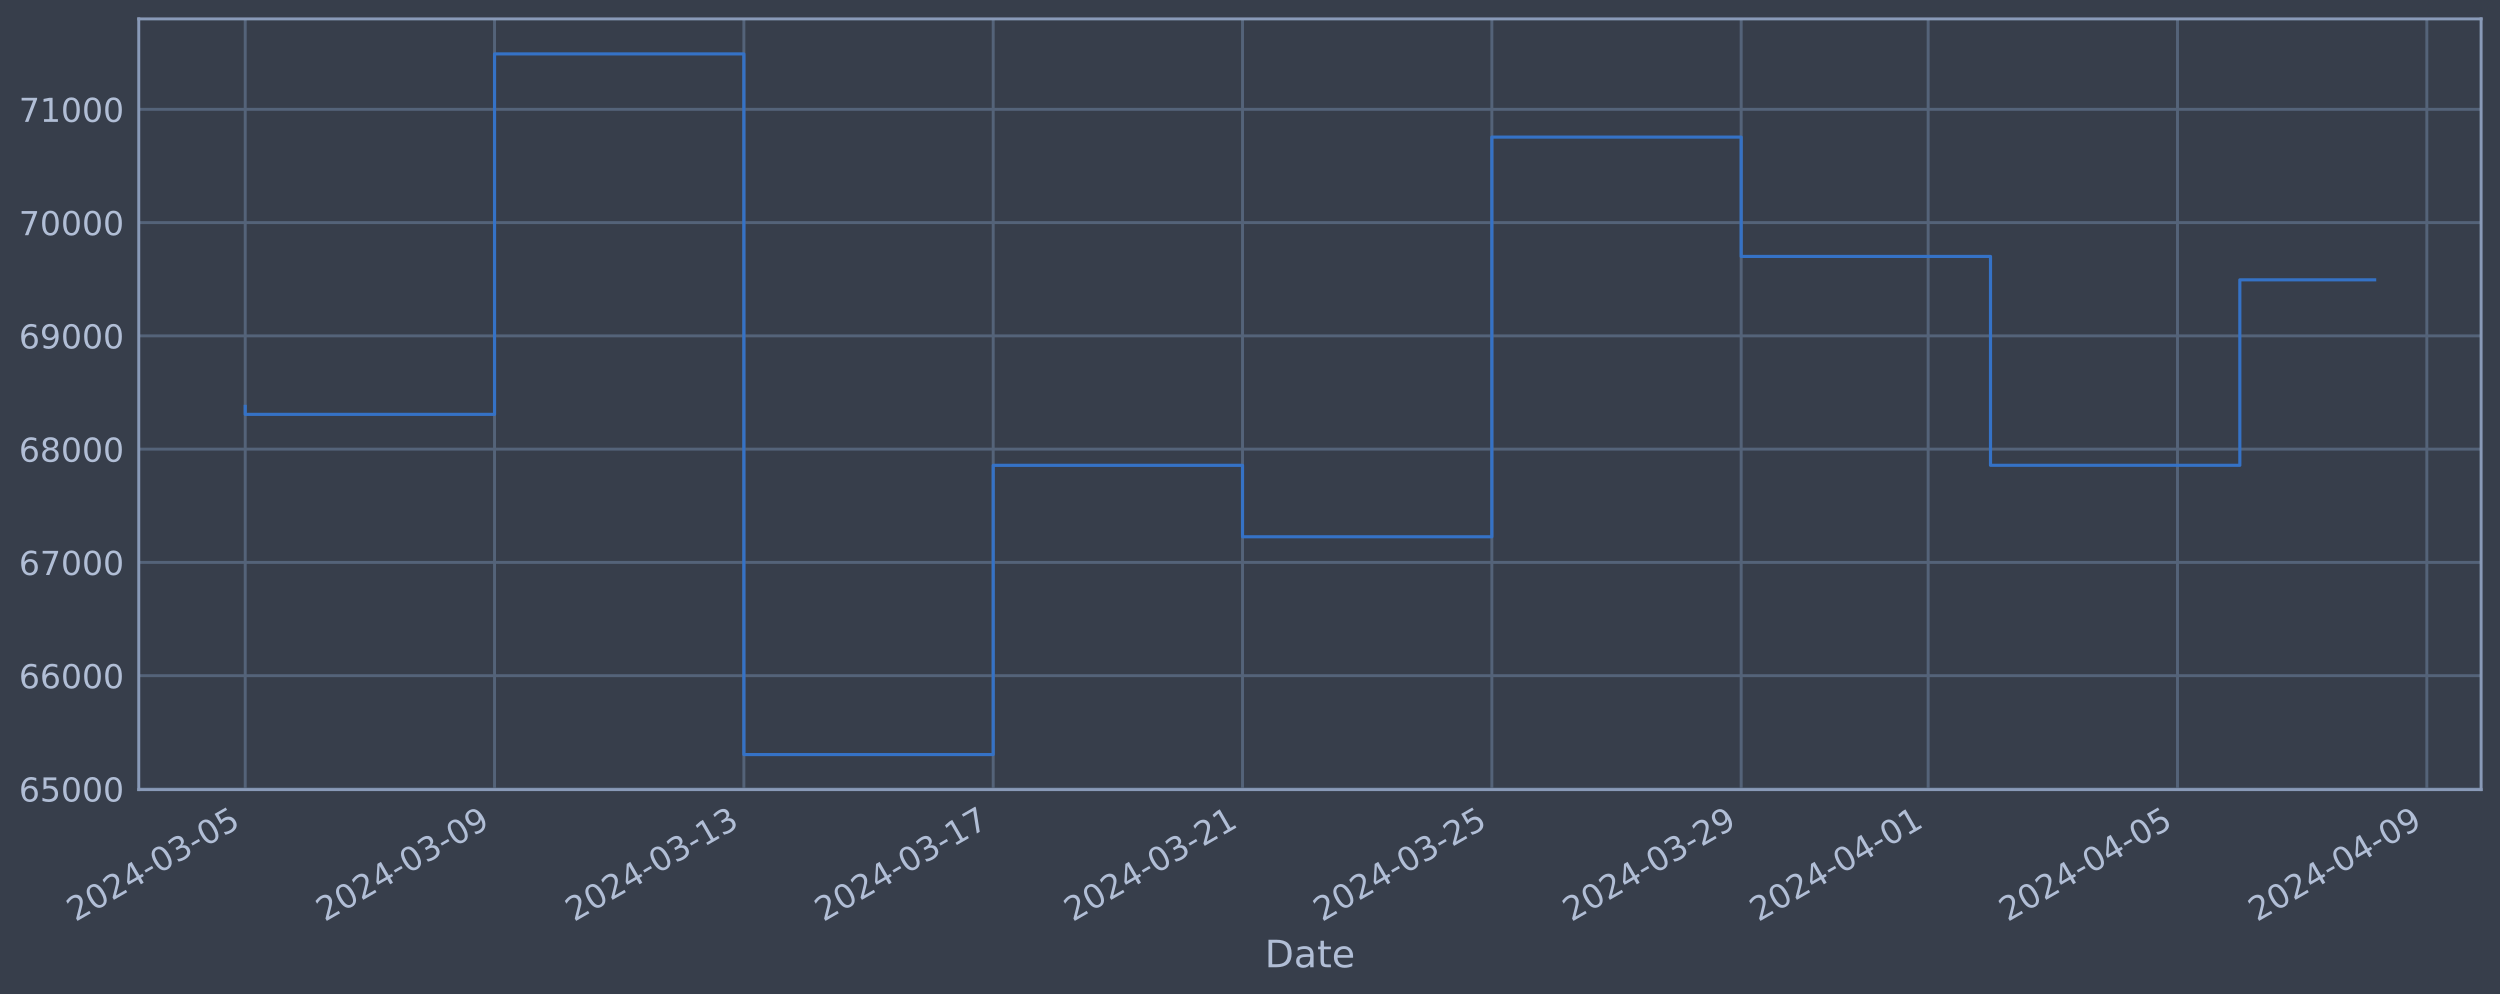
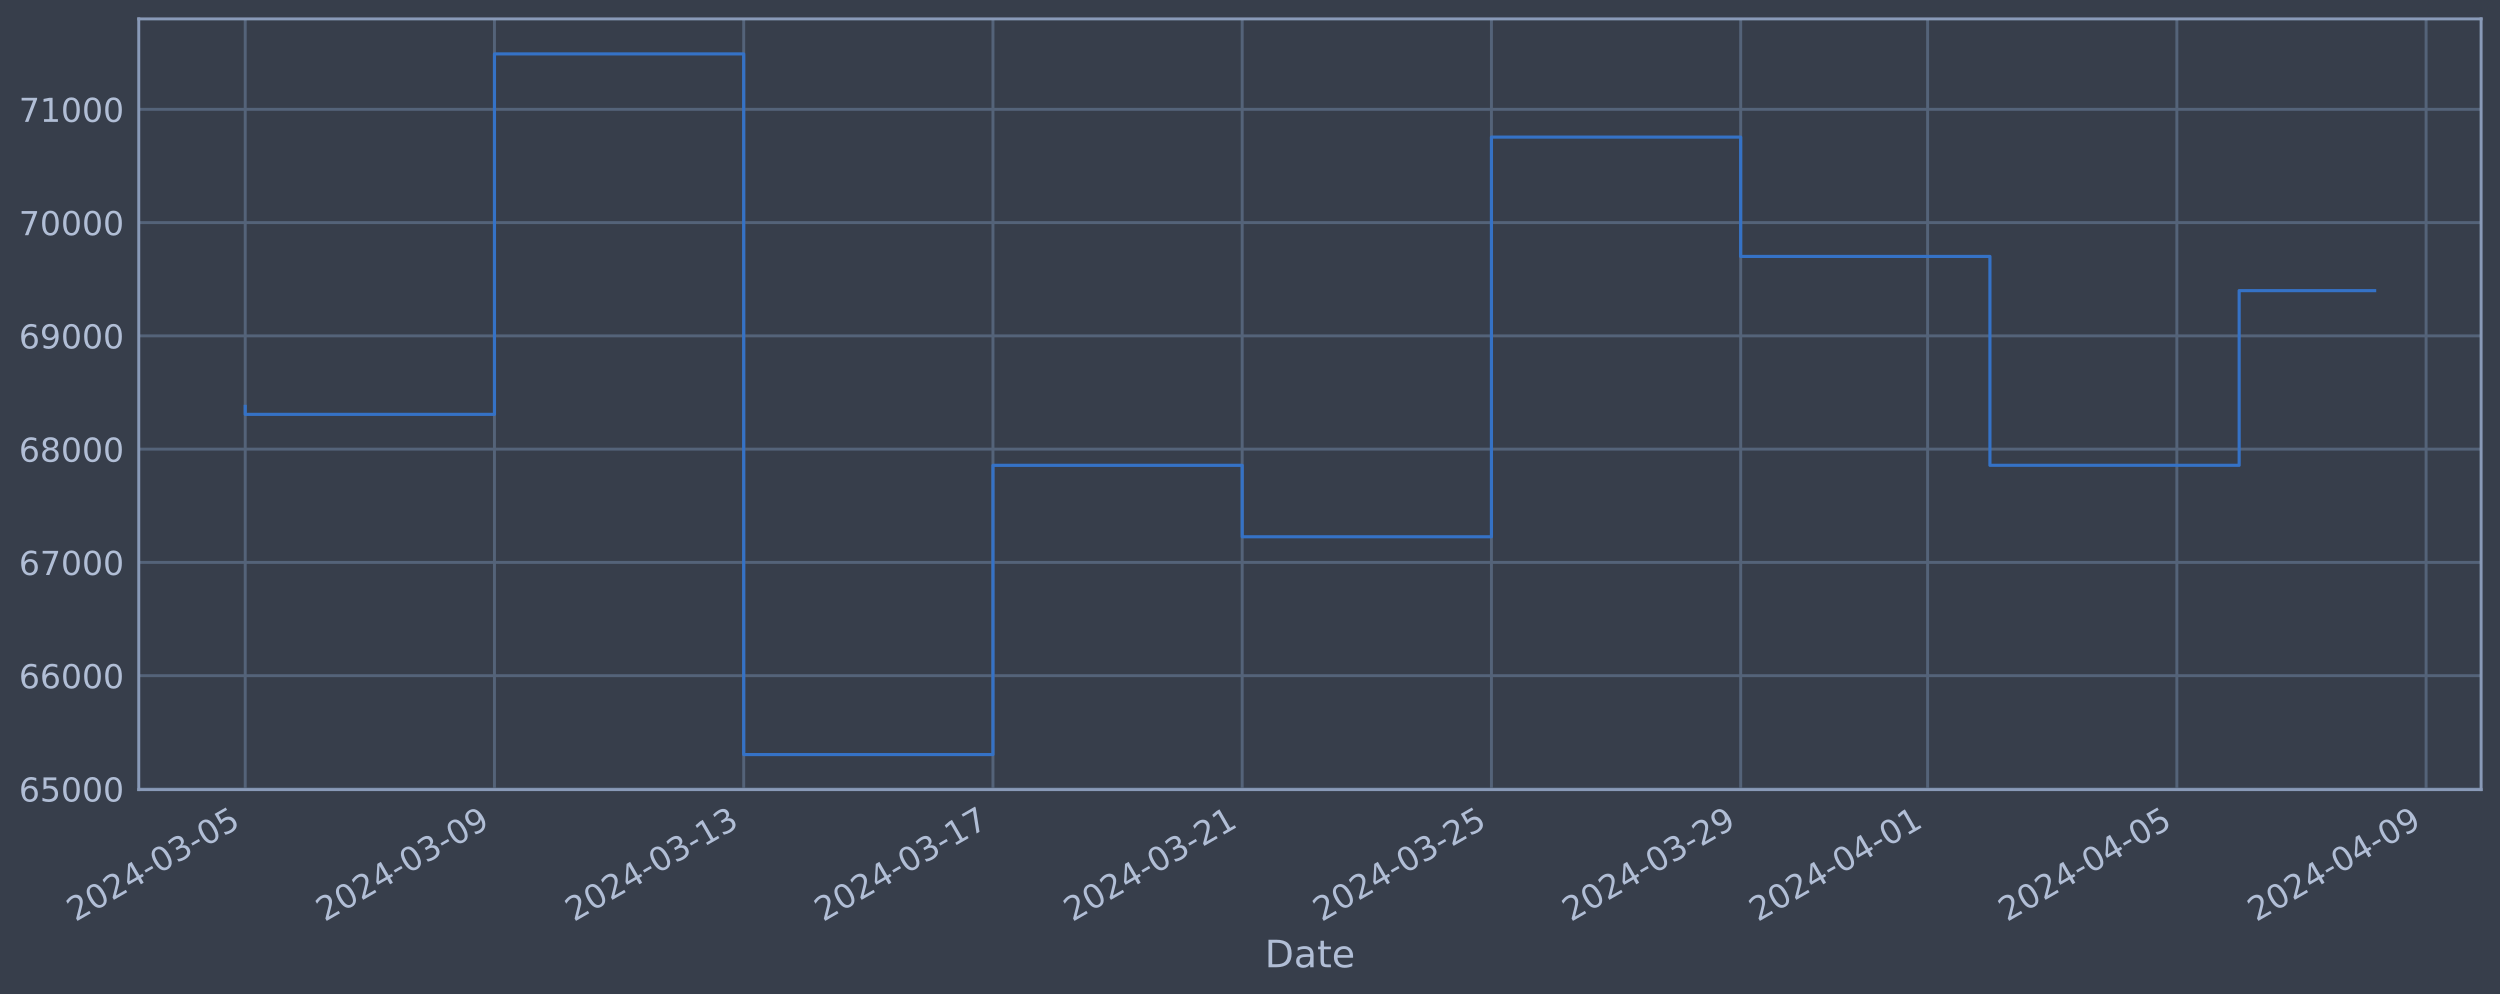
<svg xmlns="http://www.w3.org/2000/svg" xmlns:xlink="http://www.w3.org/1999/xlink" width="952.884pt" height="378.87pt" viewBox="0 0 952.884 378.87" version="1.1">
  <defs>
    <style type="text/css">*{stroke-linejoin: round; stroke-linecap: butt}</style>
  </defs>
  <g id="figure_1">
    <g id="patch_1">
      <path d="M 0 378.87  L 952.884 378.87  L 952.884 0  L 0 0  z " style="fill: #373e4b" />
    </g>
    <g id="axes_1">
      <g id="patch_2">
        <path d="M 52.884 300.96  L 945.684 300.96  L 945.684 7.2  L 52.884 7.2  z " style="fill: #373e4b" />
      </g>
      <g id="matplotlib.axis_1">
        <g id="xtick_1">
          <g id="line2d_1">
-             <path d="M 93.466 300.96  L 93.466 7.2  " clip-path="url(#p3882df1071)" style="fill: none; stroke: #546379; stroke-width: 1.12; stroke-linecap: square" />
+             <path d="M 93.466 300.96  L 93.466 7.2  " clip-path="url(#p5f848a80e3)" style="fill: none; stroke: #546379; stroke-width: 1.12; stroke-linecap: square" />
          </g>
          <g id="line2d_2" />
          <g id="text_1">
            <g style="fill: #b1bed6" transform="translate(28.74006 351.4642) rotate(-30) scale(0.126 -0.126)">
              <defs>
                <path id="DejaVuSans-32" d="M 1228 531  L 3431 531  L 3431 0  L 469 0  L 469 531  Q 828 903 1448 1529  Q 2069 2156 2228 2338  Q 2531 2678 2651 2914  Q 2772 3150 2772 3378  Q 2772 3750 2511 3984  Q 2250 4219 1831 4219  Q 1534 4219 1204 4116  Q 875 4013 500 3803  L 500 4441  Q 881 4594 1212 4672  Q 1544 4750 1819 4750  Q 2544 4750 2975 4387  Q 3406 4025 3406 3419  Q 3406 3131 3298 2873  Q 3191 2616 2906 2266  Q 2828 2175 2409 1742  Q 1991 1309 1228 531  z " transform="scale(0.015625)" />
                <path id="DejaVuSans-30" d="M 2034 4250  Q 1547 4250 1301 3770  Q 1056 3291 1056 2328  Q 1056 1369 1301 889  Q 1547 409 2034 409  Q 2525 409 2770 889  Q 3016 1369 3016 2328  Q 3016 3291 2770 3770  Q 2525 4250 2034 4250  z M 2034 4750  Q 2819 4750 3233 4129  Q 3647 3509 3647 2328  Q 3647 1150 3233 529  Q 2819 -91 2034 -91  Q 1250 -91 836 529  Q 422 1150 422 2328  Q 422 3509 836 4129  Q 1250 4750 2034 4750  z " transform="scale(0.015625)" />
                <path id="DejaVuSans-34" d="M 2419 4116  L 825 1625  L 2419 1625  L 2419 4116  z M 2253 4666  L 3047 4666  L 3047 1625  L 3713 1625  L 3713 1100  L 3047 1100  L 3047 0  L 2419 0  L 2419 1100  L 313 1100  L 313 1709  L 2253 4666  z " transform="scale(0.015625)" />
                <path id="DejaVuSans-2d" d="M 313 2009  L 1997 2009  L 1997 1497  L 313 1497  L 313 2009  z " transform="scale(0.015625)" />
                <path id="DejaVuSans-33" d="M 2597 2516  Q 3050 2419 3304 2112  Q 3559 1806 3559 1356  Q 3559 666 3084 287  Q 2609 -91 1734 -91  Q 1441 -91 1130 -33  Q 819 25 488 141  L 488 750  Q 750 597 1062 519  Q 1375 441 1716 441  Q 2309 441 2620 675  Q 2931 909 2931 1356  Q 2931 1769 2642 2001  Q 2353 2234 1838 2234  L 1294 2234  L 1294 2753  L 1863 2753  Q 2328 2753 2575 2939  Q 2822 3125 2822 3475  Q 2822 3834 2567 4026  Q 2313 4219 1838 4219  Q 1578 4219 1281 4162  Q 984 4106 628 3988  L 628 4550  Q 988 4650 1302 4700  Q 1616 4750 1894 4750  Q 2613 4750 3031 4423  Q 3450 4097 3450 3541  Q 3450 3153 3228 2886  Q 3006 2619 2597 2516  z " transform="scale(0.015625)" />
                <path id="DejaVuSans-35" d="M 691 4666  L 3169 4666  L 3169 4134  L 1269 4134  L 1269 2991  Q 1406 3038 1543 3061  Q 1681 3084 1819 3084  Q 2600 3084 3056 2656  Q 3513 2228 3513 1497  Q 3513 744 3044 326  Q 2575 -91 1722 -91  Q 1428 -91 1123 -41  Q 819 9 494 109  L 494 744  Q 775 591 1075 516  Q 1375 441 1709 441  Q 2250 441 2565 725  Q 2881 1009 2881 1497  Q 2881 1984 2565 2268  Q 2250 2553 1709 2553  Q 1456 2553 1204 2497  Q 953 2441 691 2322  L 691 4666  z " transform="scale(0.015625)" />
              </defs>
              <use xlink:href="#DejaVuSans-32" />
              <use xlink:href="#DejaVuSans-30" x="63.623" />
              <use xlink:href="#DejaVuSans-32" x="127.246" />
              <use xlink:href="#DejaVuSans-34" x="190.869" />
              <use xlink:href="#DejaVuSans-2d" x="254.492" />
              <use xlink:href="#DejaVuSans-30" x="290.576" />
              <use xlink:href="#DejaVuSans-33" x="354.199" />
              <use xlink:href="#DejaVuSans-2d" x="417.822" />
              <use xlink:href="#DejaVuSans-30" x="453.906" />
              <use xlink:href="#DejaVuSans-35" x="517.529" />
            </g>
          </g>
        </g>
        <g id="xtick_2">
          <g id="line2d_3">
-             <path d="M 188.497 300.96  L 188.497 7.2  " clip-path="url(#p3882df1071)" style="fill: none; stroke: #546379; stroke-width: 1.12; stroke-linecap: square" />
+             <path d="M 188.466 300.96  L 188.466 7.2  " clip-path="url(#p5f848a80e3)" style="fill: none; stroke: #546379; stroke-width: 1.12; stroke-linecap: square" />
          </g>
          <g id="line2d_4" />
          <g id="text_2">
-             <g style="fill: #b1bed6" transform="translate(123.7717 351.4642) rotate(-30) scale(0.126 -0.126)">
+             <g style="fill: #b1bed6" transform="translate(123.7401 351.4642) rotate(-30) scale(0.126 -0.126)">
              <defs>
                <path id="DejaVuSans-39" d="M 703 97  L 703 672  Q 941 559 1184 500  Q 1428 441 1663 441  Q 2288 441 2617 861  Q 2947 1281 2994 2138  Q 2813 1869 2534 1725  Q 2256 1581 1919 1581  Q 1219 1581 811 2004  Q 403 2428 403 3163  Q 403 3881 828 4315  Q 1253 4750 1959 4750  Q 2769 4750 3195 4129  Q 3622 3509 3622 2328  Q 3622 1225 3098 567  Q 2575 -91 1691 -91  Q 1453 -91 1209 -44  Q 966 3 703 97  z M 1959 2075  Q 2384 2075 2632 2365  Q 2881 2656 2881 3163  Q 2881 3666 2632 3958  Q 2384 4250 1959 4250  Q 1534 4250 1286 3958  Q 1038 3666 1038 3163  Q 1038 2656 1286 2365  Q 1534 2075 1959 2075  z " transform="scale(0.015625)" />
              </defs>
              <use xlink:href="#DejaVuSans-32" />
              <use xlink:href="#DejaVuSans-30" x="63.623" />
              <use xlink:href="#DejaVuSans-32" x="127.246" />
              <use xlink:href="#DejaVuSans-34" x="190.869" />
              <use xlink:href="#DejaVuSans-2d" x="254.492" />
              <use xlink:href="#DejaVuSans-30" x="290.576" />
              <use xlink:href="#DejaVuSans-33" x="354.199" />
              <use xlink:href="#DejaVuSans-2d" x="417.822" />
              <use xlink:href="#DejaVuSans-30" x="453.906" />
              <use xlink:href="#DejaVuSans-39" x="517.529" />
            </g>
          </g>
        </g>
        <g id="xtick_3">
          <g id="line2d_5">
-             <path d="M 283.529 300.96  L 283.529 7.2  " clip-path="url(#p3882df1071)" style="fill: none; stroke: #546379; stroke-width: 1.12; stroke-linecap: square" />
+             <path d="M 283.466 300.96  L 283.466 7.2  " clip-path="url(#p5f848a80e3)" style="fill: none; stroke: #546379; stroke-width: 1.12; stroke-linecap: square" />
          </g>
          <g id="line2d_6" />
          <g id="text_3">
-             <g style="fill: #b1bed6" transform="translate(218.8033 351.4642) rotate(-30) scale(0.126 -0.126)">
+             <g style="fill: #b1bed6" transform="translate(218.7401 351.4642) rotate(-30) scale(0.126 -0.126)">
              <defs>
                <path id="DejaVuSans-31" d="M 794 531  L 1825 531  L 1825 4091  L 703 3866  L 703 4441  L 1819 4666  L 2450 4666  L 2450 531  L 3481 531  L 3481 0  L 794 0  L 794 531  z " transform="scale(0.015625)" />
              </defs>
              <use xlink:href="#DejaVuSans-32" />
              <use xlink:href="#DejaVuSans-30" x="63.623" />
              <use xlink:href="#DejaVuSans-32" x="127.246" />
              <use xlink:href="#DejaVuSans-34" x="190.869" />
              <use xlink:href="#DejaVuSans-2d" x="254.492" />
              <use xlink:href="#DejaVuSans-30" x="290.576" />
              <use xlink:href="#DejaVuSans-33" x="354.199" />
              <use xlink:href="#DejaVuSans-2d" x="417.822" />
              <use xlink:href="#DejaVuSans-31" x="453.906" />
              <use xlink:href="#DejaVuSans-33" x="517.529" />
            </g>
          </g>
        </g>
        <g id="xtick_4">
          <g id="line2d_7">
-             <path d="M 378.56 300.96  L 378.56 7.2  " clip-path="url(#p3882df1071)" style="fill: none; stroke: #546379; stroke-width: 1.12; stroke-linecap: square" />
+             <path d="M 378.466 300.96  L 378.466 7.2  " clip-path="url(#p5f848a80e3)" style="fill: none; stroke: #546379; stroke-width: 1.12; stroke-linecap: square" />
          </g>
          <g id="line2d_8" />
          <g id="text_4">
-             <g style="fill: #b1bed6" transform="translate(313.8349 351.4642) rotate(-30) scale(0.126 -0.126)">
+             <g style="fill: #b1bed6" transform="translate(313.7401 351.4642) rotate(-30) scale(0.126 -0.126)">
              <defs>
                <path id="DejaVuSans-37" d="M 525 4666  L 3525 4666  L 3525 4397  L 1831 0  L 1172 0  L 2766 4134  L 525 4134  L 525 4666  z " transform="scale(0.015625)" />
              </defs>
              <use xlink:href="#DejaVuSans-32" />
              <use xlink:href="#DejaVuSans-30" x="63.623" />
              <use xlink:href="#DejaVuSans-32" x="127.246" />
              <use xlink:href="#DejaVuSans-34" x="190.869" />
              <use xlink:href="#DejaVuSans-2d" x="254.492" />
              <use xlink:href="#DejaVuSans-30" x="290.576" />
              <use xlink:href="#DejaVuSans-33" x="354.199" />
              <use xlink:href="#DejaVuSans-2d" x="417.822" />
              <use xlink:href="#DejaVuSans-31" x="453.906" />
              <use xlink:href="#DejaVuSans-37" x="517.529" />
            </g>
          </g>
        </g>
        <g id="xtick_5">
          <g id="line2d_9">
-             <path d="M 473.592 300.96  L 473.592 7.2  " clip-path="url(#p3882df1071)" style="fill: none; stroke: #546379; stroke-width: 1.12; stroke-linecap: square" />
+             <path d="M 473.466 300.96  L 473.466 7.2  " clip-path="url(#p5f848a80e3)" style="fill: none; stroke: #546379; stroke-width: 1.12; stroke-linecap: square" />
          </g>
          <g id="line2d_10" />
          <g id="text_5">
-             <g style="fill: #b1bed6" transform="translate(408.8666 351.4642) rotate(-30) scale(0.126 -0.126)">
+             <g style="fill: #b1bed6" transform="translate(408.7401 351.4642) rotate(-30) scale(0.126 -0.126)">
              <use xlink:href="#DejaVuSans-32" />
              <use xlink:href="#DejaVuSans-30" x="63.623" />
              <use xlink:href="#DejaVuSans-32" x="127.246" />
              <use xlink:href="#DejaVuSans-34" x="190.869" />
              <use xlink:href="#DejaVuSans-2d" x="254.492" />
              <use xlink:href="#DejaVuSans-30" x="290.576" />
              <use xlink:href="#DejaVuSans-33" x="354.199" />
              <use xlink:href="#DejaVuSans-2d" x="417.822" />
              <use xlink:href="#DejaVuSans-32" x="453.906" />
              <use xlink:href="#DejaVuSans-31" x="517.529" />
            </g>
          </g>
        </g>
        <g id="xtick_6">
          <g id="line2d_11">
-             <path d="M 568.624 300.96  L 568.624 7.2  " clip-path="url(#p3882df1071)" style="fill: none; stroke: #546379; stroke-width: 1.12; stroke-linecap: square" />
+             <path d="M 568.466 300.96  L 568.466 7.2  " clip-path="url(#p5f848a80e3)" style="fill: none; stroke: #546379; stroke-width: 1.12; stroke-linecap: square" />
          </g>
          <g id="line2d_12" />
          <g id="text_6">
-             <g style="fill: #b1bed6" transform="translate(503.8982 351.4642) rotate(-30) scale(0.126 -0.126)">
+             <g style="fill: #b1bed6" transform="translate(503.7402 351.4642) rotate(-30) scale(0.126 -0.126)">
              <use xlink:href="#DejaVuSans-32" />
              <use xlink:href="#DejaVuSans-30" x="63.623" />
              <use xlink:href="#DejaVuSans-32" x="127.246" />
              <use xlink:href="#DejaVuSans-34" x="190.869" />
              <use xlink:href="#DejaVuSans-2d" x="254.492" />
              <use xlink:href="#DejaVuSans-30" x="290.576" />
              <use xlink:href="#DejaVuSans-33" x="354.199" />
              <use xlink:href="#DejaVuSans-2d" x="417.822" />
              <use xlink:href="#DejaVuSans-32" x="453.906" />
              <use xlink:href="#DejaVuSans-35" x="517.529" />
            </g>
          </g>
        </g>
        <g id="xtick_7">
          <g id="line2d_13">
-             <path d="M 663.655 300.96  L 663.655 7.2  " clip-path="url(#p3882df1071)" style="fill: none; stroke: #546379; stroke-width: 1.12; stroke-linecap: square" />
+             <path d="M 663.466 300.96  L 663.466 7.2  " clip-path="url(#p5f848a80e3)" style="fill: none; stroke: #546379; stroke-width: 1.12; stroke-linecap: square" />
          </g>
          <g id="line2d_14" />
          <g id="text_7">
-             <g style="fill: #b1bed6" transform="translate(598.9298 351.4642) rotate(-30) scale(0.126 -0.126)">
+             <g style="fill: #b1bed6" transform="translate(598.7402 351.4642) rotate(-30) scale(0.126 -0.126)">
              <use xlink:href="#DejaVuSans-32" />
              <use xlink:href="#DejaVuSans-30" x="63.623" />
              <use xlink:href="#DejaVuSans-32" x="127.246" />
              <use xlink:href="#DejaVuSans-34" x="190.869" />
              <use xlink:href="#DejaVuSans-2d" x="254.492" />
              <use xlink:href="#DejaVuSans-30" x="290.576" />
              <use xlink:href="#DejaVuSans-33" x="354.199" />
              <use xlink:href="#DejaVuSans-2d" x="417.822" />
              <use xlink:href="#DejaVuSans-32" x="453.906" />
              <use xlink:href="#DejaVuSans-39" x="517.529" />
            </g>
          </g>
        </g>
        <g id="xtick_8">
          <g id="line2d_15">
-             <path d="M 734.929 300.96  L 734.929 7.2  " clip-path="url(#p3882df1071)" style="fill: none; stroke: #546379; stroke-width: 1.12; stroke-linecap: square" />
+             <path d="M 734.716 300.96  L 734.716 7.2  " clip-path="url(#p5f848a80e3)" style="fill: none; stroke: #546379; stroke-width: 1.12; stroke-linecap: square" />
          </g>
          <g id="line2d_16" />
          <g id="text_8">
-             <g style="fill: #b1bed6" transform="translate(670.2035 351.4642) rotate(-30) scale(0.126 -0.126)">
+             <g style="fill: #b1bed6" transform="translate(669.9902 351.4642) rotate(-30) scale(0.126 -0.126)">
              <use xlink:href="#DejaVuSans-32" />
              <use xlink:href="#DejaVuSans-30" x="63.623" />
              <use xlink:href="#DejaVuSans-32" x="127.246" />
              <use xlink:href="#DejaVuSans-34" x="190.869" />
              <use xlink:href="#DejaVuSans-2d" x="254.492" />
              <use xlink:href="#DejaVuSans-30" x="290.576" />
              <use xlink:href="#DejaVuSans-34" x="354.199" />
              <use xlink:href="#DejaVuSans-2d" x="417.822" />
              <use xlink:href="#DejaVuSans-30" x="453.906" />
              <use xlink:href="#DejaVuSans-31" x="517.529" />
            </g>
          </g>
        </g>
        <g id="xtick_9">
          <g id="line2d_17">
-             <path d="M 829.961 300.96  L 829.961 7.2  " clip-path="url(#p3882df1071)" style="fill: none; stroke: #546379; stroke-width: 1.12; stroke-linecap: square" />
+             <path d="M 829.716 300.96  L 829.716 7.2  " clip-path="url(#p5f848a80e3)" style="fill: none; stroke: #546379; stroke-width: 1.12; stroke-linecap: square" />
          </g>
          <g id="line2d_18" />
          <g id="text_9">
-             <g style="fill: #b1bed6" transform="translate(765.2352 351.4642) rotate(-30) scale(0.126 -0.126)">
+             <g style="fill: #b1bed6" transform="translate(764.9902 351.4642) rotate(-30) scale(0.126 -0.126)">
              <use xlink:href="#DejaVuSans-32" />
              <use xlink:href="#DejaVuSans-30" x="63.623" />
              <use xlink:href="#DejaVuSans-32" x="127.246" />
              <use xlink:href="#DejaVuSans-34" x="190.869" />
              <use xlink:href="#DejaVuSans-2d" x="254.492" />
              <use xlink:href="#DejaVuSans-30" x="290.576" />
              <use xlink:href="#DejaVuSans-34" x="354.199" />
              <use xlink:href="#DejaVuSans-2d" x="417.822" />
              <use xlink:href="#DejaVuSans-30" x="453.906" />
              <use xlink:href="#DejaVuSans-35" x="517.529" />
            </g>
          </g>
        </g>
        <g id="xtick_10">
          <g id="line2d_19">
-             <path d="M 924.992 300.96  L 924.992 7.2  " clip-path="url(#p3882df1071)" style="fill: none; stroke: #546379; stroke-width: 1.12; stroke-linecap: square" />
+             <path d="M 924.716 300.96  L 924.716 7.2  " clip-path="url(#p5f848a80e3)" style="fill: none; stroke: #546379; stroke-width: 1.12; stroke-linecap: square" />
          </g>
          <g id="line2d_20" />
          <g id="text_10">
-             <g style="fill: #b1bed6" transform="translate(860.2668 351.4642) rotate(-30) scale(0.126 -0.126)">
+             <g style="fill: #b1bed6" transform="translate(859.9902 351.4642) rotate(-30) scale(0.126 -0.126)">
              <use xlink:href="#DejaVuSans-32" />
              <use xlink:href="#DejaVuSans-30" x="63.623" />
              <use xlink:href="#DejaVuSans-32" x="127.246" />
              <use xlink:href="#DejaVuSans-34" x="190.869" />
              <use xlink:href="#DejaVuSans-2d" x="254.492" />
              <use xlink:href="#DejaVuSans-30" x="290.576" />
              <use xlink:href="#DejaVuSans-34" x="354.199" />
              <use xlink:href="#DejaVuSans-2d" x="417.822" />
              <use xlink:href="#DejaVuSans-30" x="453.906" />
              <use xlink:href="#DejaVuSans-39" x="517.529" />
            </g>
          </g>
        </g>
        <g id="text_11">
          <g style="fill: #b1bed6" transform="translate(482.0746 368.6753) scale(0.144 -0.144)">
            <defs>
              <path id="DejaVuSans-44" d="M 1259 4147  L 1259 519  L 2022 519  Q 2988 519 3436 956  Q 3884 1394 3884 2338  Q 3884 3275 3436 3711  Q 2988 4147 2022 4147  L 1259 4147  z M 628 4666  L 1925 4666  Q 3281 4666 3915 4102  Q 4550 3538 4550 2338  Q 4550 1131 3912 565  Q 3275 0 1925 0  L 628 0  L 628 4666  z " transform="scale(0.015625)" />
              <path id="DejaVuSans-61" d="M 2194 1759  Q 1497 1759 1228 1600  Q 959 1441 959 1056  Q 959 750 1161 570  Q 1363 391 1709 391  Q 2188 391 2477 730  Q 2766 1069 2766 1631  L 2766 1759  L 2194 1759  z M 3341 1997  L 3341 0  L 2766 0  L 2766 531  Q 2569 213 2275 61  Q 1981 -91 1556 -91  Q 1019 -91 701 211  Q 384 513 384 1019  Q 384 1609 779 1909  Q 1175 2209 1959 2209  L 2766 2209  L 2766 2266  Q 2766 2663 2505 2880  Q 2244 3097 1772 3097  Q 1472 3097 1187 3025  Q 903 2953 641 2809  L 641 3341  Q 956 3463 1253 3523  Q 1550 3584 1831 3584  Q 2591 3584 2966 3190  Q 3341 2797 3341 1997  z " transform="scale(0.015625)" />
              <path id="DejaVuSans-74" d="M 1172 4494  L 1172 3500  L 2356 3500  L 2356 3053  L 1172 3053  L 1172 1153  Q 1172 725 1289 603  Q 1406 481 1766 481  L 2356 481  L 2356 0  L 1766 0  Q 1100 0 847 248  Q 594 497 594 1153  L 594 3053  L 172 3053  L 172 3500  L 594 3500  L 594 4494  L 1172 4494  z " transform="scale(0.015625)" />
              <path id="DejaVuSans-65" d="M 3597 1894  L 3597 1613  L 953 1613  Q 991 1019 1311 708  Q 1631 397 2203 397  Q 2534 397 2845 478  Q 3156 559 3463 722  L 3463 178  Q 3153 47 2828 -22  Q 2503 -91 2169 -91  Q 1331 -91 842 396  Q 353 884 353 1716  Q 353 2575 817 3079  Q 1281 3584 2069 3584  Q 2775 3584 3186 3129  Q 3597 2675 3597 1894  z M 3022 2063  Q 3016 2534 2758 2815  Q 2500 3097 2075 3097  Q 1594 3097 1305 2825  Q 1016 2553 972 2059  L 3022 2063  z " transform="scale(0.015625)" />
            </defs>
            <use xlink:href="#DejaVuSans-44" />
            <use xlink:href="#DejaVuSans-61" x="77.002" />
            <use xlink:href="#DejaVuSans-74" x="138.281" />
            <use xlink:href="#DejaVuSans-65" x="177.49" />
          </g>
        </g>
      </g>
      <g id="matplotlib.axis_2">
        <g id="ytick_1">
          <g id="line2d_21">
-             <path d="M 52.884 300.718  L 945.684 300.718  " clip-path="url(#p3882df1071)" style="fill: none; stroke: #546379; stroke-width: 1.12; stroke-linecap: square" />
+             <path d="M 52.884 300.718  L 945.684 300.718  " clip-path="url(#p5f848a80e3)" style="fill: none; stroke: #546379; stroke-width: 1.12; stroke-linecap: square" />
          </g>
          <g id="line2d_22" />
          <g id="text_12">
            <g style="fill: #b1bed6" transform="translate(7.2 305.5049) scale(0.126 -0.126)">
              <defs>
                <path id="DejaVuSans-36" d="M 2113 2584  Q 1688 2584 1439 2293  Q 1191 2003 1191 1497  Q 1191 994 1439 701  Q 1688 409 2113 409  Q 2538 409 2786 701  Q 3034 994 3034 1497  Q 3034 2003 2786 2293  Q 2538 2584 2113 2584  z M 3366 4563  L 3366 3988  Q 3128 4100 2886 4159  Q 2644 4219 2406 4219  Q 1781 4219 1451 3797  Q 1122 3375 1075 2522  Q 1259 2794 1537 2939  Q 1816 3084 2150 3084  Q 2853 3084 3261 2657  Q 3669 2231 3669 1497  Q 3669 778 3244 343  Q 2819 -91 2113 -91  Q 1303 -91 875 529  Q 447 1150 447 2328  Q 447 3434 972 4092  Q 1497 4750 2381 4750  Q 2619 4750 2861 4703  Q 3103 4656 3366 4563  z " transform="scale(0.015625)" />
              </defs>
              <use xlink:href="#DejaVuSans-36" />
              <use xlink:href="#DejaVuSans-35" x="63.623" />
              <use xlink:href="#DejaVuSans-30" x="127.246" />
              <use xlink:href="#DejaVuSans-30" x="190.869" />
              <use xlink:href="#DejaVuSans-30" x="254.492" />
            </g>
          </g>
        </g>
        <g id="ytick_2">
          <g id="line2d_23">
-             <path d="M 52.884 257.544  L 945.684 257.544  " clip-path="url(#p3882df1071)" style="fill: none; stroke: #546379; stroke-width: 1.12; stroke-linecap: square" />
+             <path d="M 52.884 257.544  L 945.684 257.544  " clip-path="url(#p5f848a80e3)" style="fill: none; stroke: #546379; stroke-width: 1.12; stroke-linecap: square" />
          </g>
          <g id="line2d_24" />
          <g id="text_13">
            <g style="fill: #b1bed6" transform="translate(7.2 262.331) scale(0.126 -0.126)">
              <use xlink:href="#DejaVuSans-36" />
              <use xlink:href="#DejaVuSans-36" x="63.623" />
              <use xlink:href="#DejaVuSans-30" x="127.246" />
              <use xlink:href="#DejaVuSans-30" x="190.869" />
              <use xlink:href="#DejaVuSans-30" x="254.492" />
            </g>
          </g>
        </g>
        <g id="ytick_3">
          <g id="line2d_25">
-             <path d="M 52.884 214.37  L 945.684 214.37  " clip-path="url(#p3882df1071)" style="fill: none; stroke: #546379; stroke-width: 1.12; stroke-linecap: square" />
+             <path d="M 52.884 214.37  L 945.684 214.37  " clip-path="url(#p5f848a80e3)" style="fill: none; stroke: #546379; stroke-width: 1.12; stroke-linecap: square" />
          </g>
          <g id="line2d_26" />
          <g id="text_14">
            <g style="fill: #b1bed6" transform="translate(7.2 219.157) scale(0.126 -0.126)">
              <use xlink:href="#DejaVuSans-36" />
              <use xlink:href="#DejaVuSans-37" x="63.623" />
              <use xlink:href="#DejaVuSans-30" x="127.246" />
              <use xlink:href="#DejaVuSans-30" x="190.869" />
              <use xlink:href="#DejaVuSans-30" x="254.492" />
            </g>
          </g>
        </g>
        <g id="ytick_4">
          <g id="line2d_27">
-             <path d="M 52.884 171.196  L 945.684 171.196  " clip-path="url(#p3882df1071)" style="fill: none; stroke: #546379; stroke-width: 1.12; stroke-linecap: square" />
+             <path d="M 52.884 171.196  L 945.684 171.196  " clip-path="url(#p5f848a80e3)" style="fill: none; stroke: #546379; stroke-width: 1.12; stroke-linecap: square" />
          </g>
          <g id="line2d_28" />
          <g id="text_15">
            <g style="fill: #b1bed6" transform="translate(7.2 175.9831) scale(0.126 -0.126)">
              <defs>
                <path id="DejaVuSans-38" d="M 2034 2216  Q 1584 2216 1326 1975  Q 1069 1734 1069 1313  Q 1069 891 1326 650  Q 1584 409 2034 409  Q 2484 409 2743 651  Q 3003 894 3003 1313  Q 3003 1734 2745 1975  Q 2488 2216 2034 2216  z M 1403 2484  Q 997 2584 770 2862  Q 544 3141 544 3541  Q 544 4100 942 4425  Q 1341 4750 2034 4750  Q 2731 4750 3128 4425  Q 3525 4100 3525 3541  Q 3525 3141 3298 2862  Q 3072 2584 2669 2484  Q 3125 2378 3379 2068  Q 3634 1759 3634 1313  Q 3634 634 3220 271  Q 2806 -91 2034 -91  Q 1263 -91 848 271  Q 434 634 434 1313  Q 434 1759 690 2068  Q 947 2378 1403 2484  z M 1172 3481  Q 1172 3119 1398 2916  Q 1625 2713 2034 2713  Q 2441 2713 2670 2916  Q 2900 3119 2900 3481  Q 2900 3844 2670 4047  Q 2441 4250 2034 4250  Q 1625 4250 1398 4047  Q 1172 3844 1172 3481  z " transform="scale(0.015625)" />
              </defs>
              <use xlink:href="#DejaVuSans-36" />
              <use xlink:href="#DejaVuSans-38" x="63.623" />
              <use xlink:href="#DejaVuSans-30" x="127.246" />
              <use xlink:href="#DejaVuSans-30" x="190.869" />
              <use xlink:href="#DejaVuSans-30" x="254.492" />
            </g>
          </g>
        </g>
        <g id="ytick_5">
          <g id="line2d_29">
-             <path d="M 52.884 128.022  L 945.684 128.022  " clip-path="url(#p3882df1071)" style="fill: none; stroke: #546379; stroke-width: 1.12; stroke-linecap: square" />
+             <path d="M 52.884 128.022  L 945.684 128.022  " clip-path="url(#p5f848a80e3)" style="fill: none; stroke: #546379; stroke-width: 1.12; stroke-linecap: square" />
          </g>
          <g id="line2d_30" />
          <g id="text_16">
            <g style="fill: #b1bed6" transform="translate(7.2 132.8092) scale(0.126 -0.126)">
              <use xlink:href="#DejaVuSans-36" />
              <use xlink:href="#DejaVuSans-39" x="63.623" />
              <use xlink:href="#DejaVuSans-30" x="127.246" />
              <use xlink:href="#DejaVuSans-30" x="190.869" />
              <use xlink:href="#DejaVuSans-30" x="254.492" />
            </g>
          </g>
        </g>
        <g id="ytick_6">
          <g id="line2d_31">
-             <path d="M 52.884 84.848  L 945.684 84.848  " clip-path="url(#p3882df1071)" style="fill: none; stroke: #546379; stroke-width: 1.12; stroke-linecap: square" />
+             <path d="M 52.884 84.848  L 945.684 84.848  " clip-path="url(#p5f848a80e3)" style="fill: none; stroke: #546379; stroke-width: 1.12; stroke-linecap: square" />
          </g>
          <g id="line2d_32" />
          <g id="text_17">
            <g style="fill: #b1bed6" transform="translate(7.2 89.63523) scale(0.126 -0.126)">
              <use xlink:href="#DejaVuSans-37" />
              <use xlink:href="#DejaVuSans-30" x="63.623" />
              <use xlink:href="#DejaVuSans-30" x="127.246" />
              <use xlink:href="#DejaVuSans-30" x="190.869" />
              <use xlink:href="#DejaVuSans-30" x="254.492" />
            </g>
          </g>
        </g>
        <g id="ytick_7">
          <g id="line2d_33">
-             <path d="M 52.884 41.674  L 945.684 41.674  " clip-path="url(#p3882df1071)" style="fill: none; stroke: #546379; stroke-width: 1.12; stroke-linecap: square" />
+             <path d="M 52.884 41.674  L 945.684 41.674  " clip-path="url(#p5f848a80e3)" style="fill: none; stroke: #546379; stroke-width: 1.12; stroke-linecap: square" />
          </g>
          <g id="line2d_34" />
          <g id="text_18">
            <g style="fill: #b1bed6" transform="translate(7.2 46.4613) scale(0.126 -0.126)">
              <use xlink:href="#DejaVuSans-37" />
              <use xlink:href="#DejaVuSans-31" x="63.623" />
              <use xlink:href="#DejaVuSans-30" x="127.246" />
              <use xlink:href="#DejaVuSans-30" x="190.869" />
              <use xlink:href="#DejaVuSans-30" x="254.492" />
            </g>
          </g>
        </g>
      </g>
      <g id="line2d_35">
-         <path d="M 93.466 154.891  L 93.466 157.946  L 188.497 157.946  L 188.497 20.553  L 283.529 20.553  L 283.529 287.607  L 378.56 287.607  L 378.56 177.362  L 473.592 177.362  L 473.592 204.598  L 568.624 204.598  L 568.624 52.265  L 663.655 52.265  L 663.655 97.744  L 758.687 97.744  L 758.687 177.352  L 853.719 177.352  L 853.719 106.668  L 905.102 106.668  " clip-path="url(#p3882df1071)" style="fill: none; stroke: #3572c6; stroke-width: 1.2; stroke-linecap: square" />
+         <path d="M 93.466 154.891  L 93.466 157.946  L 188.466 157.946  L 188.466 20.553  L 283.466 20.553  L 283.466 287.607  L 378.466 287.607  L 378.466 177.362  L 473.466 177.362  L 473.466 204.598  L 568.466 204.598  L 568.466 52.265  L 663.466 52.265  L 663.466 97.744  L 758.466 97.744  L 758.466 177.352  L 853.466 177.352  L 853.466 110.767  L 905.102 110.767  " clip-path="url(#p5f848a80e3)" style="fill: none; stroke: #3572c6; stroke-width: 1.2; stroke-linecap: square" />
      </g>
      <g id="patch_3">
        <path d="M 52.884 300.96  L 52.884 7.2  " style="fill: none; stroke: #899ab8; stroke-width: 1.12; stroke-linejoin: miter; stroke-linecap: square" />
      </g>
      <g id="patch_4">
        <path d="M 945.684 300.96  L 945.684 7.2  " style="fill: none; stroke: #899ab8; stroke-width: 1.12; stroke-linejoin: miter; stroke-linecap: square" />
      </g>
      <g id="patch_5">
        <path d="M 52.884 300.96  L 945.684 300.96  " style="fill: none; stroke: #899ab8; stroke-width: 1.12; stroke-linejoin: miter; stroke-linecap: square" />
      </g>
      <g id="patch_6">
        <path d="M 52.884 7.2  L 945.684 7.2  " style="fill: none; stroke: #899ab8; stroke-width: 1.12; stroke-linejoin: miter; stroke-linecap: square" />
      </g>
    </g>
  </g>
  <defs>
-     <clipPath id="p3882df1071">
+     <clipPath id="p5f848a80e3">
      <rect x="52.884" y="7.2" width="892.8" height="293.76" />
    </clipPath>
  </defs>
</svg>
